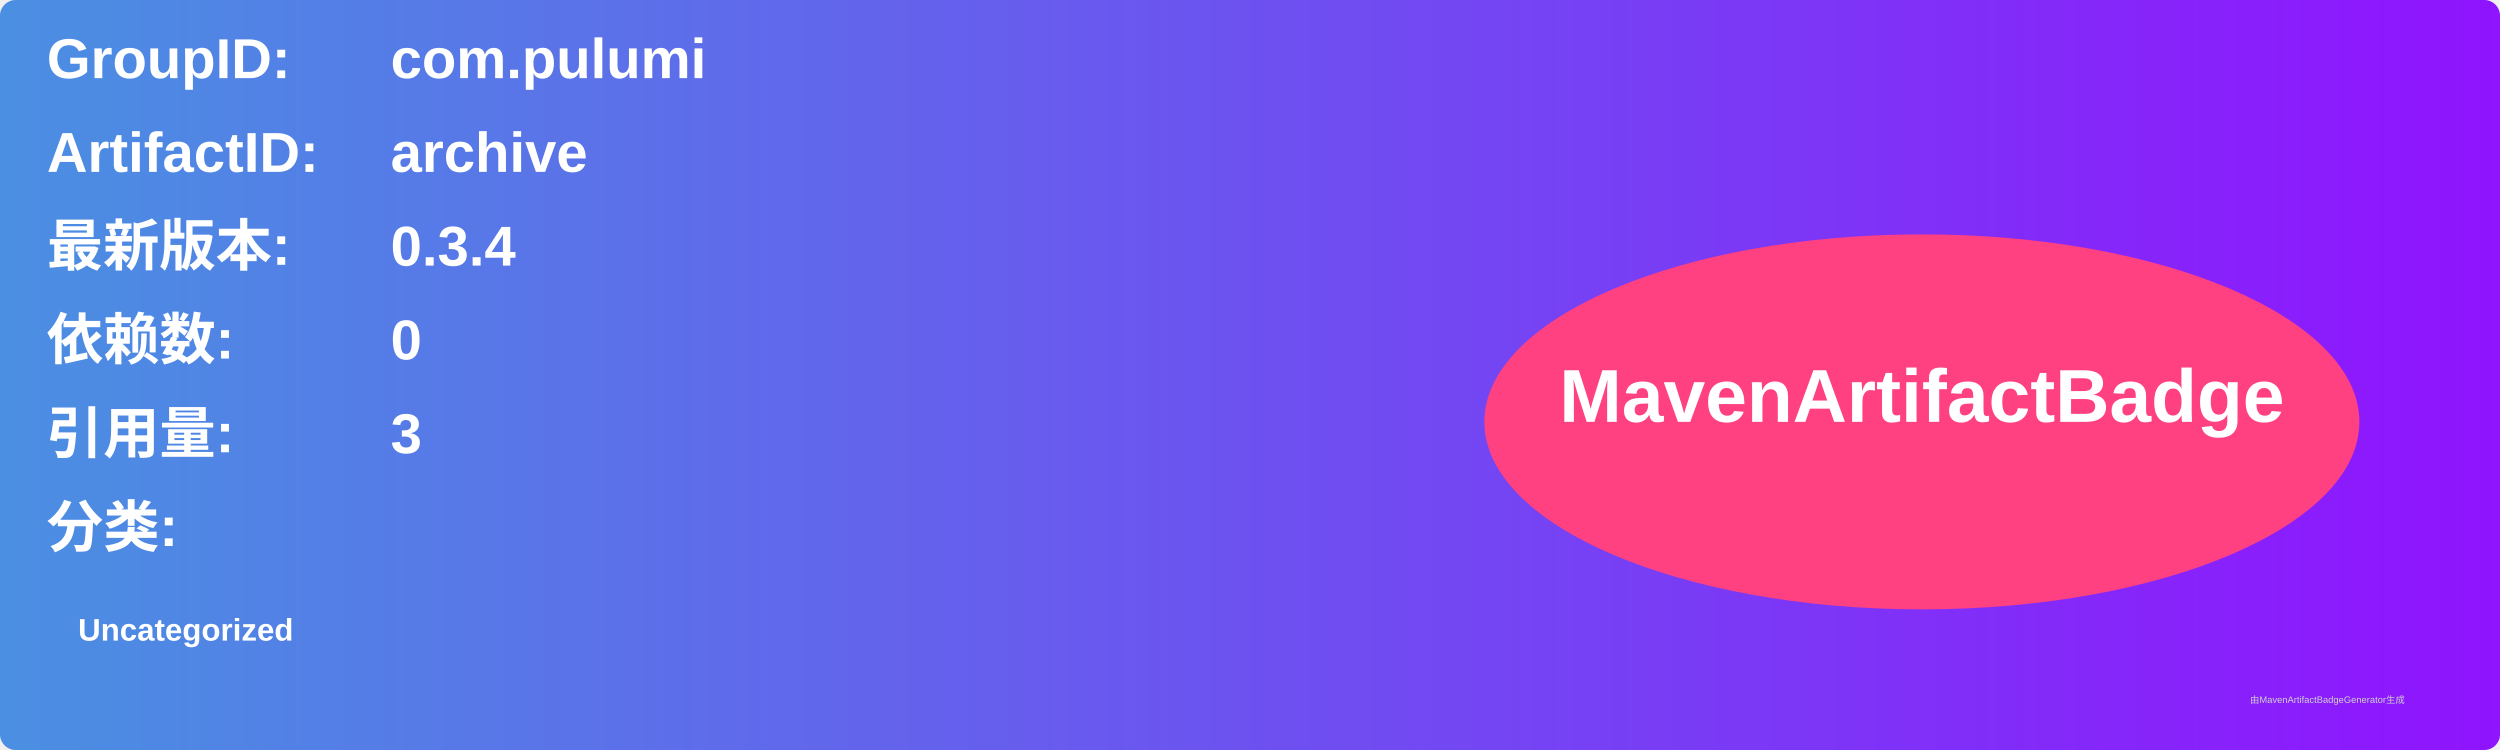
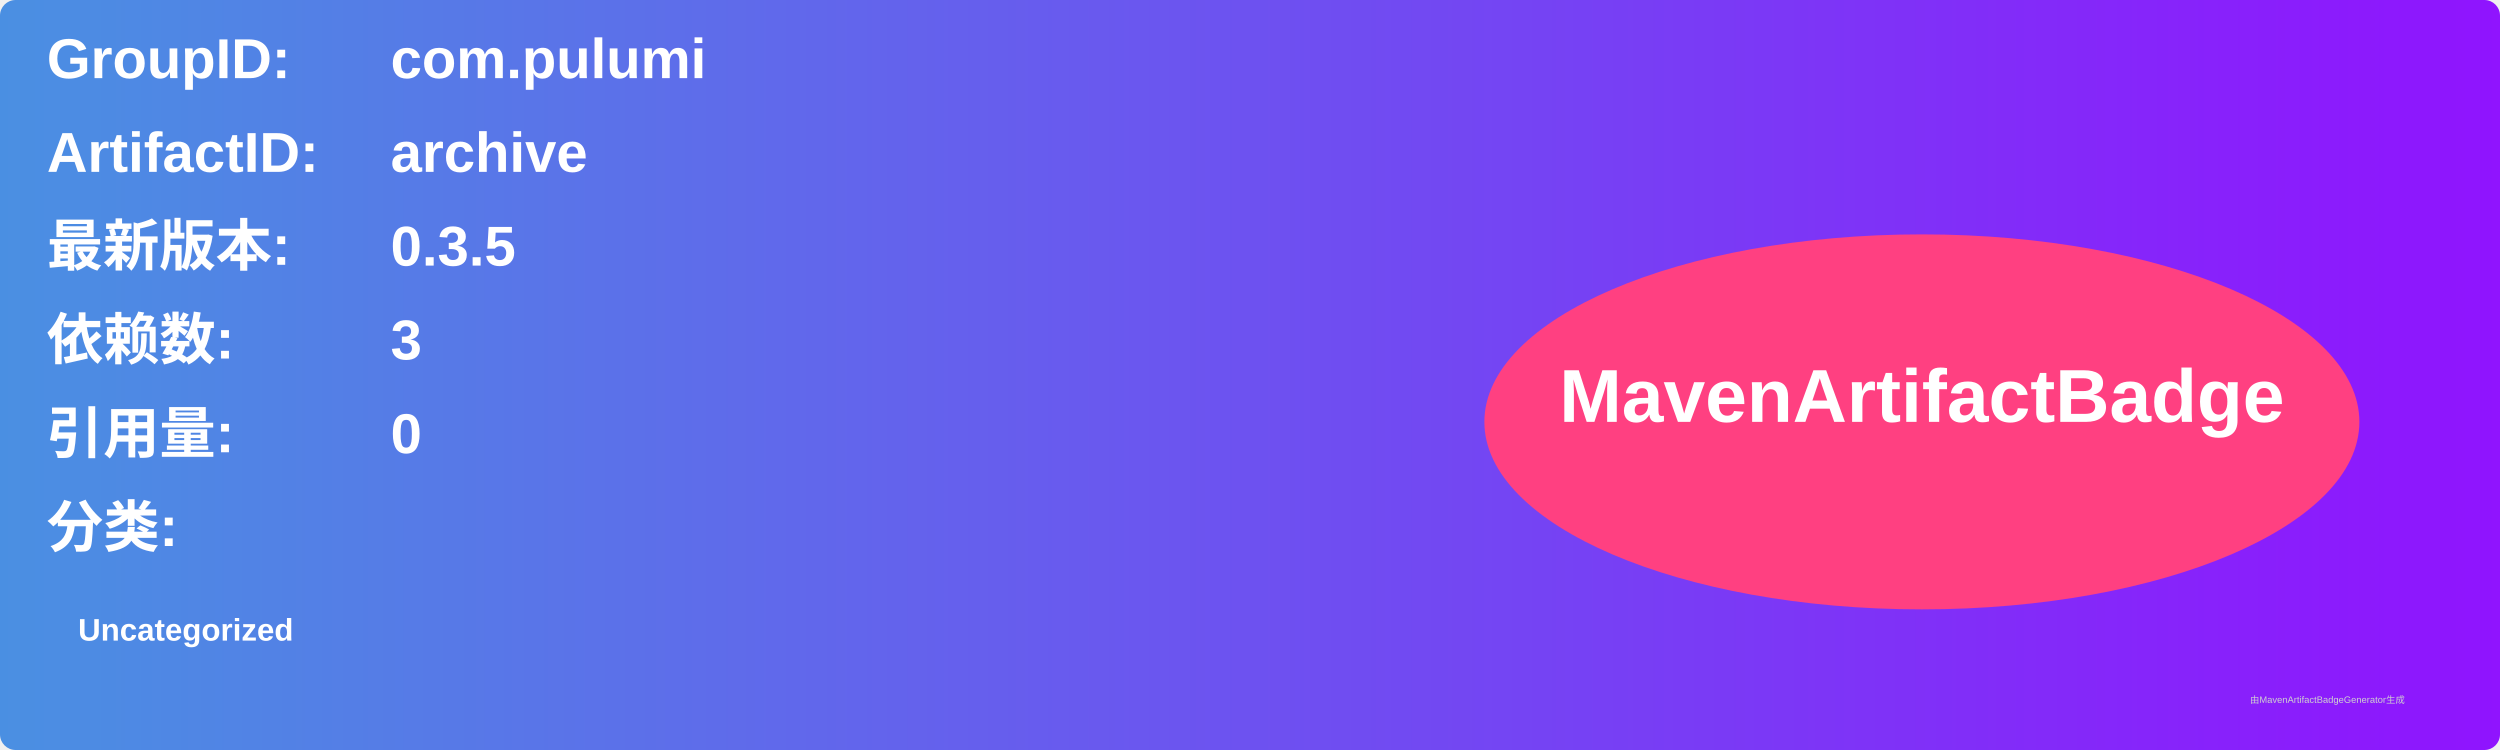
<svg xmlns="http://www.w3.org/2000/svg" width="800" height="240" viewBox="0 0 800 240">
  <linearGradient id="grad" x1="0%" y1="0%" x2="100%" y2="0%">
    <stop offset="0%" stop-color="#4a90e2" />
    <stop offset="100%" stop-color="#9013fe" />
  </linearGradient>
  <rect width="100%" height="100%" rx="5" ry="5" fill="url(#grad)" />
  <g transform="translate(15, 15)">
    <text x="0" y="10" font-family="Arial" font-size="18" fill="white" font-weight="bold" width="260">GroupID:</text>
    <text x="110" y="10" font-family="Arial" font-size="18" fill="white" font-weight="bold" width="460">com.pulumi</text>
    <text x="0" y="40" font-family="Arial" font-size="18" fill="white" font-weight="bold" width="260">ArtifactID:</text>
    <text x="110" y="40" font-family="Arial" font-size="18" fill="white" font-weight="bold" width="460">archive</text>
    <text x="0" y="70" font-family="Arial" font-size="18" fill="white" font-weight="bold">最新版本:</text>
    <text x="110" y="70" font-family="Arial" font-size="18" fill="white" font-weight="bold">
-       <tspan font-weight="bold">0.3.4</tspan>
+       <tspan font-weight="bold">0.3.5</tspan>
    </text>
    <text x="0" y="100" font-family="Arial" font-size="18" fill="white" font-weight="bold">依赖数: </text>
    <text x="110" y="100" font-family="Arial" font-size="18" fill="white">
-       <tspan font-weight="bold">0</tspan>
+       <tspan font-weight="bold">3</tspan>
    </text>
    <text x="0" y="130" font-family="Arial" font-size="18" fill="white" font-weight="bold">引用量: </text>
    <text x="110" y="130" font-family="Arial" font-size="18" fill="white">
-       <tspan font-weight="bold">3</tspan>
+       <tspan font-weight="bold">0</tspan>
    </text>
    <text x="0" y="160" font-family="Arial" font-size="18" fill="white" font-weight="bold">分类:</text>
    <text x="10" y="190" font-family="Arial" font-size="10" fill="white">
      <tspan font-weight="bold">Uncategorized</tspan>
    </text>
    <ellipse cx="600" cy="120" rx="140" ry="60" fill="#ff4081" />
    <text x="600" y="120" text-anchor="middle" font-family="Arial" font-size="24" fill="white" font-weight="bold">MavenArtifactBadge</text>
  </g>
  <text x="720" y="225" font-family="Arial" font-size="3" fill="#d0d0d0">由MavenArtifactBadgeGenerator生成</text>
</svg>
